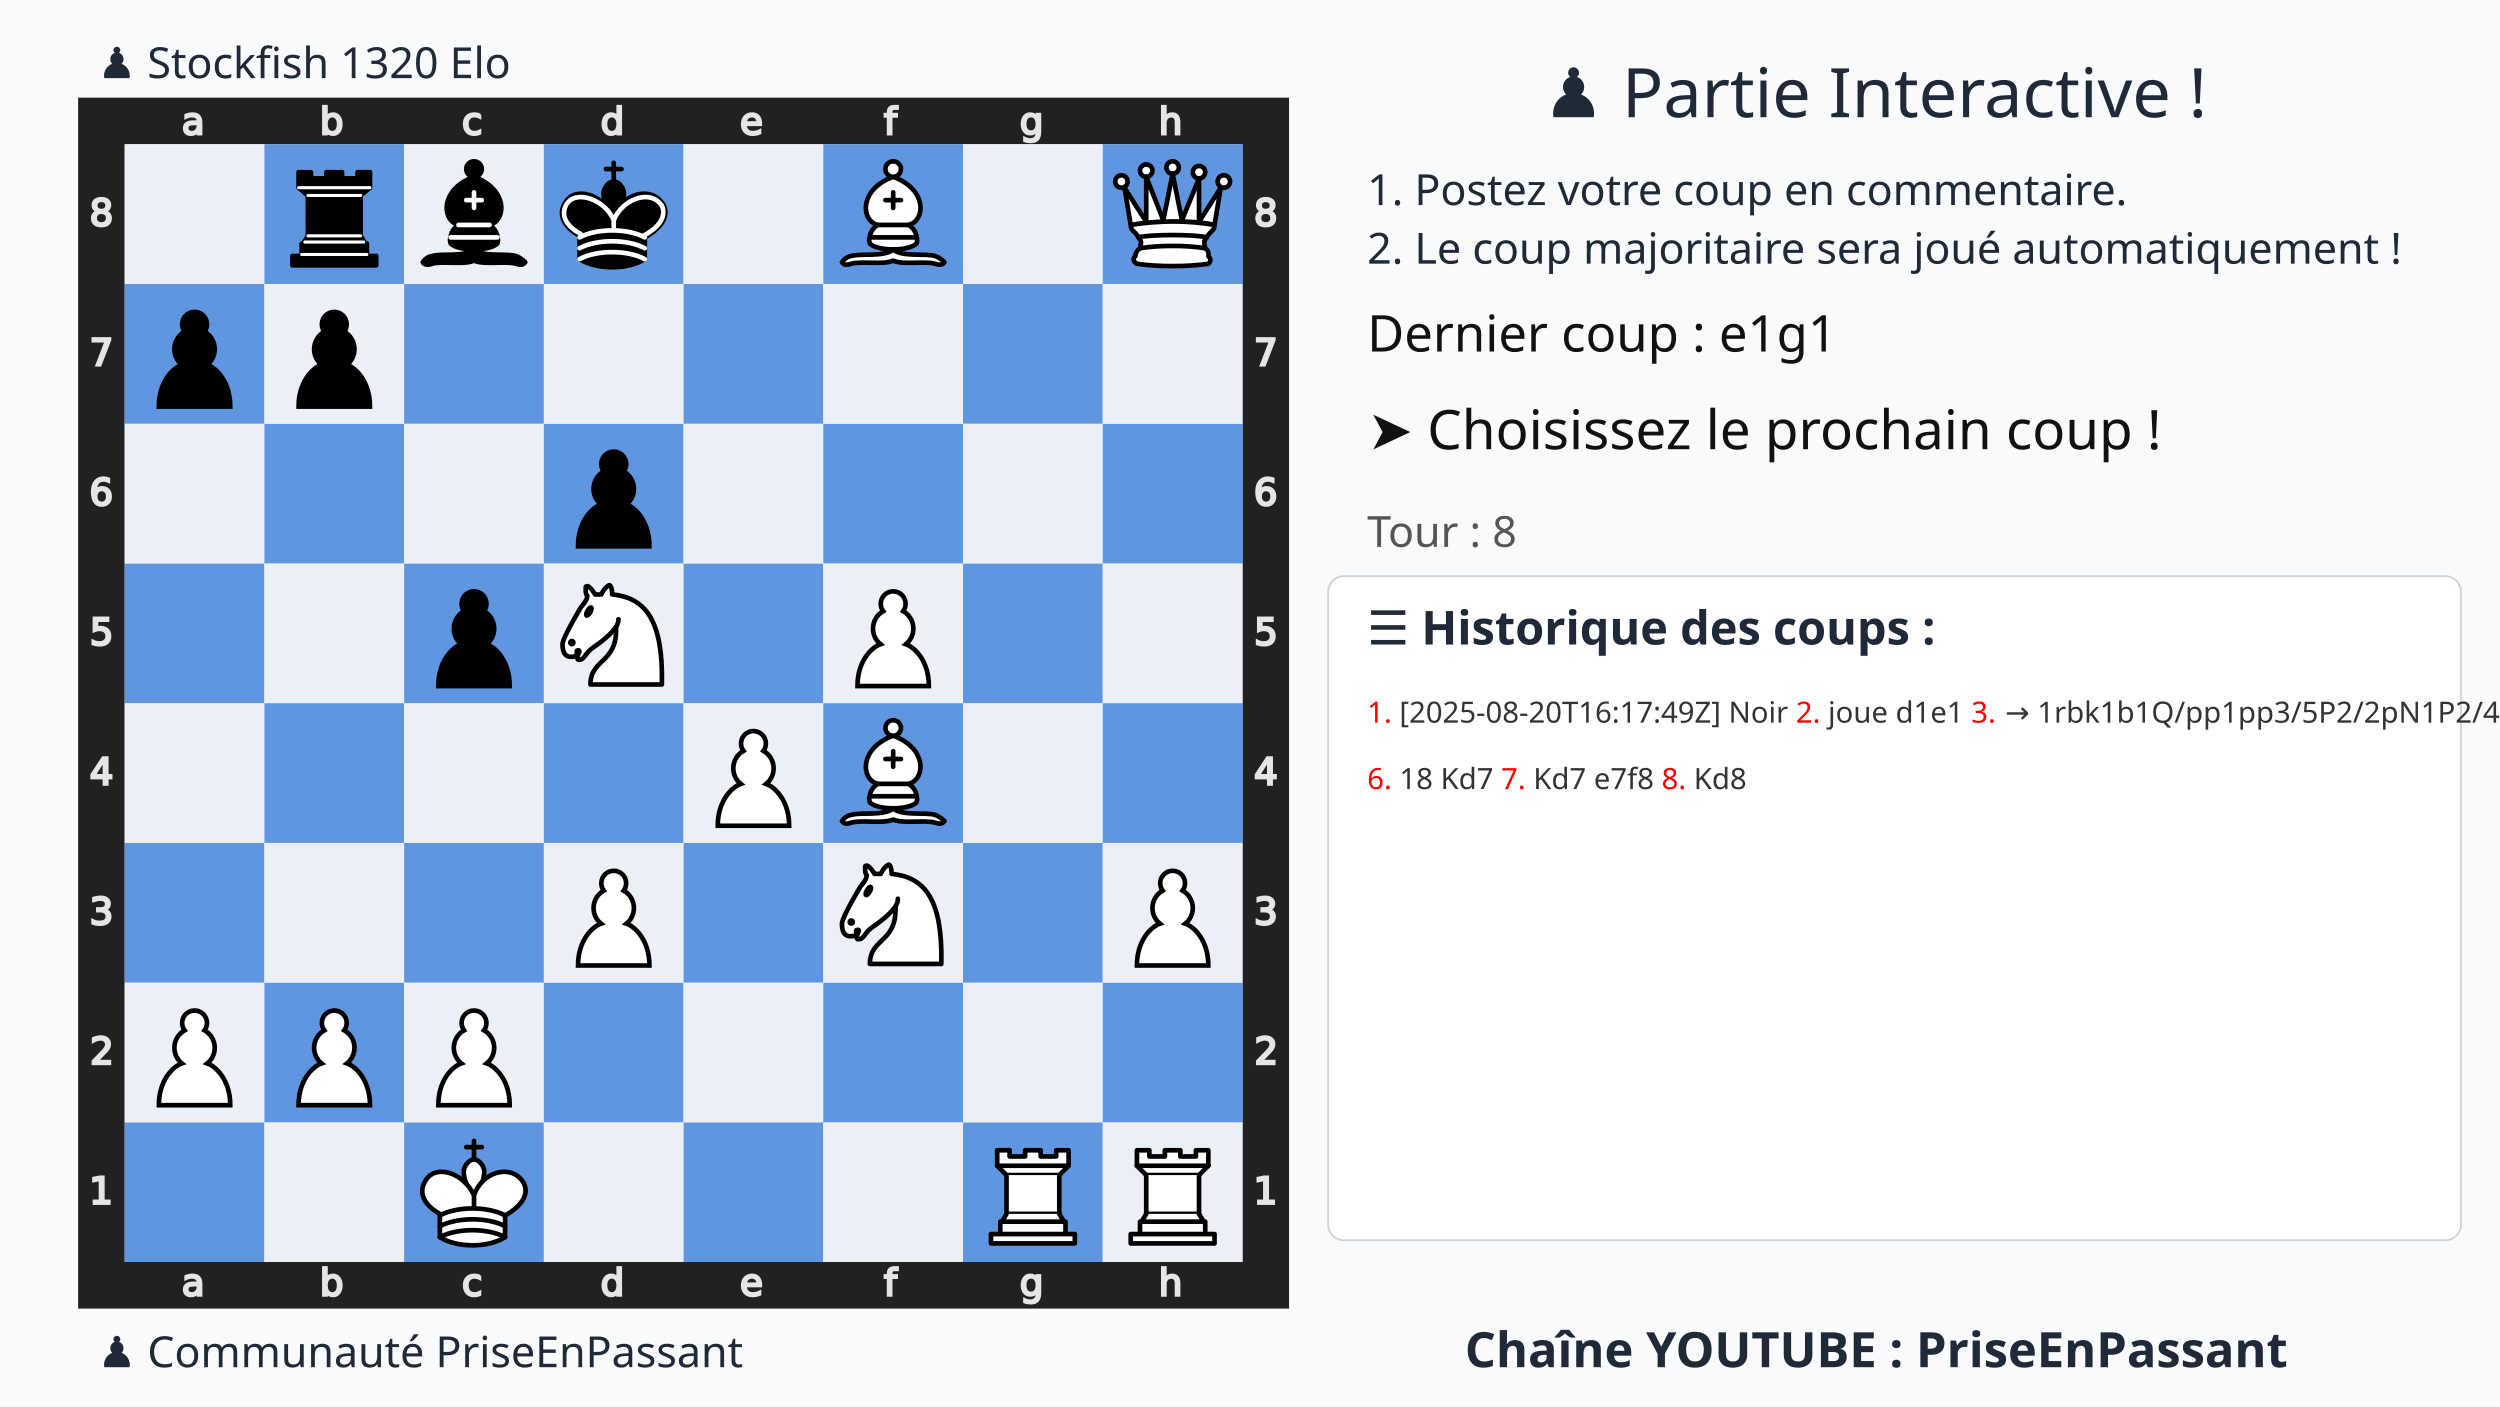
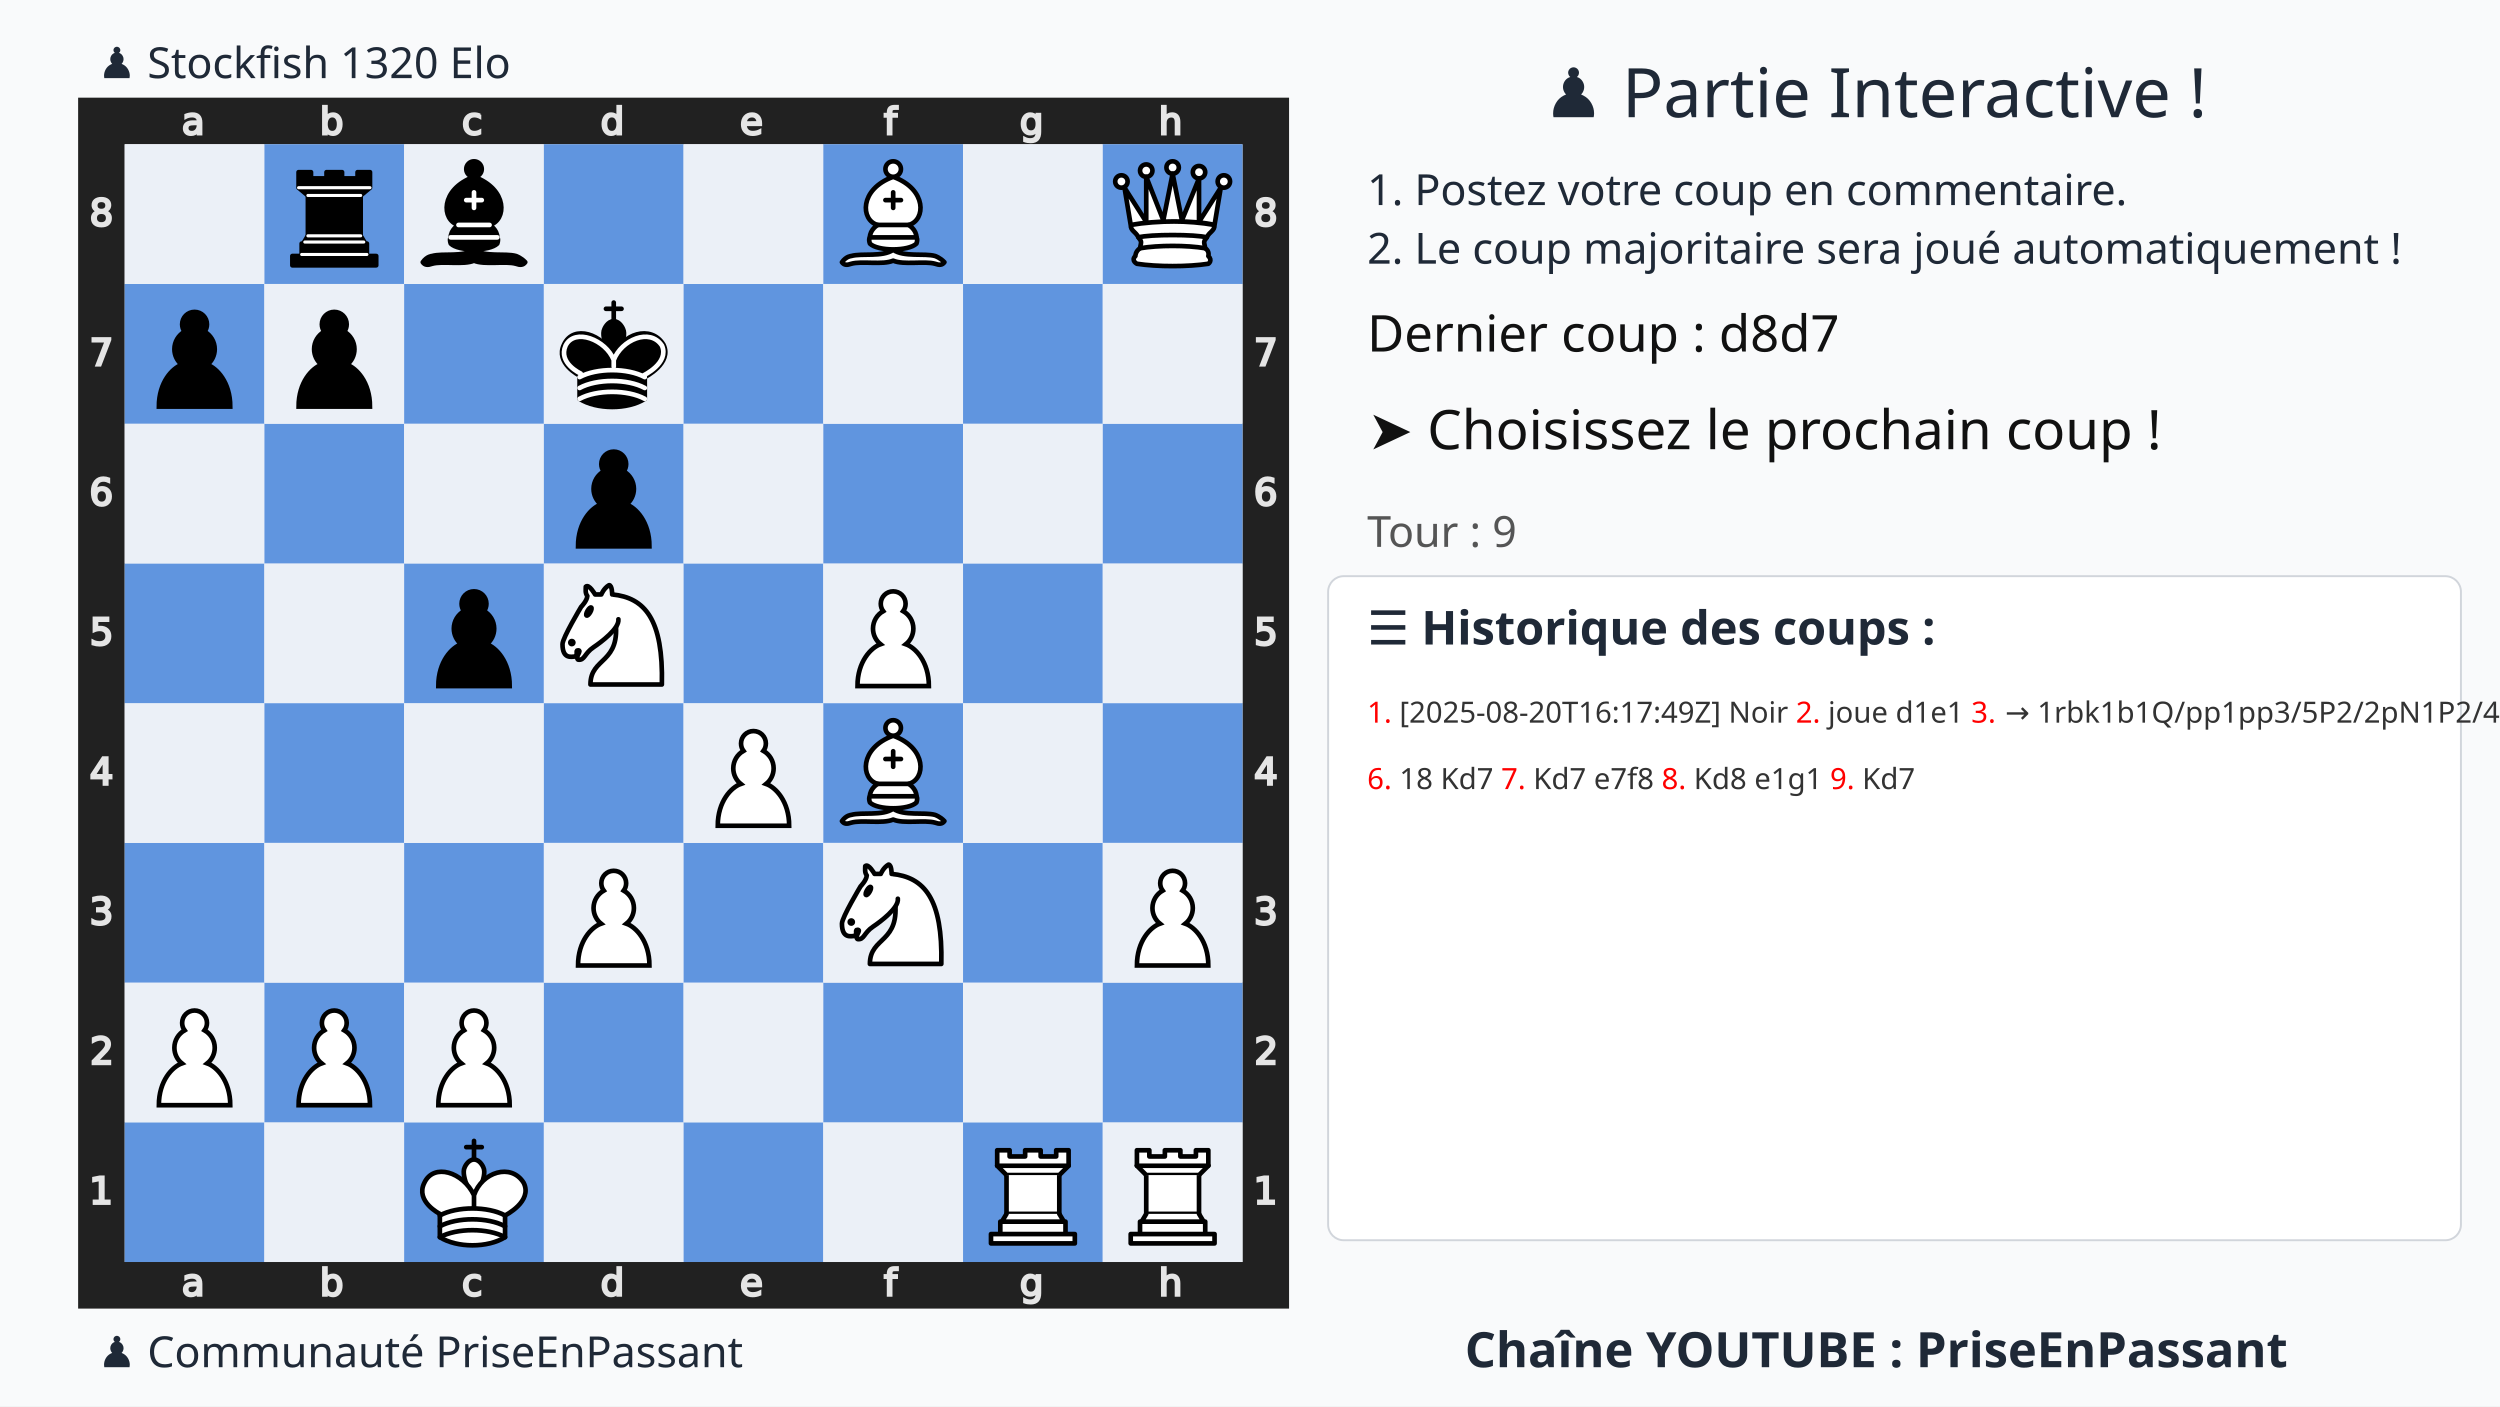
<svg xmlns="http://www.w3.org/2000/svg" xmlns:xlink="http://www.w3.org/1999/xlink" width="1280" height="720">
  <rect width="100%" height="100%" fill="#f9fafb" />
  <text x="75%" y="60" text-anchor="middle" font-size="35" font-family="Ubuntu" fill="#1f2937">
    ♟️ Partie Interactive !
  </text>
  <text x="700" y="105" font-size="22" font-family="Ubuntu" fill="#1f2937">
    1. Postez votre coup en commentaire.
  </text>
  <text x="700" y="135" font-size="22" font-family="Ubuntu" fill="#1f2937">
    2. Le coup majoritaire sera joué automatiquement !
  </text>
  <g transform="translate(40,50)">
    <svg viewBox="0 0 390 390" width="620" height="620">
      <style>.square.light{fill:#ebf0f7 !important}.square.dark{fill:#6095df !important}</style>
      <defs>
        <g id="white-pawn" class="white pawn">
          <path d="M22.5 9c-2.21 0-4 1.79-4 4 0 .89.29 1.71.78 2.38C17.33 16.5 16 18.59 16 21c0 2.03.94 3.84 2.41 5.03-3 1.06-7.41 5.55-7.41 13.47h23c0-7.92-4.41-12.41-7.41-13.47 1.47-1.19 2.41-3 2.41-5.03 0-2.41-1.33-4.5-3.28-5.62.49-.67.78-1.49.78-2.38 0-2.21-1.79-4-4-4z" fill="#fff" stroke="#000" stroke-width="1.5" stroke-linecap="round" />
        </g>
        <g id="white-knight" class="white knight" fill="none" fill-rule="evenodd" stroke="#000" stroke-width="1.5" stroke-linecap="round" stroke-linejoin="round">
          <path d="M 22,10 C 32.5,11 38.5,18 38,39 L 15,39 C 15,30 25,32.5 23,18" style="fill:#ffffff; stroke:#000000;" />
          <path d="M 24,18 C 24.38,20.91 18.45,25.37 16,27 C 13,29 13.18,31.34 11,31 C 9.958,30.06 12.41,27.96 11,28 C 10,28 11.19,29.23 10,30 C 9,30 5.997,31 6,26 C 6,24 12,14 12,14 C 12,14 13.89,12.1 14,10.5 C 13.27,9.506 13.5,8.5 13.5,7.5 C 14.5,6.5 16.5,10 16.5,10 L 18.5,10 C 18.5,10 19.28,8.008 21,7 C 22,7 22,10 22,10" style="fill:#ffffff; stroke:#000000;" />
          <path d="M 9.5 25.5 A 0.5 0.5 0 1 1 8.5,25.5 A 0.5 0.5 0 1 1 9.5 25.5 z" style="fill:#000000; stroke:#000000;" />
          <path d="M 15 15.5 A 0.5 1.5 0 1 1 14,15.5 A 0.5 1.5 0 1 1 15 15.5 z" transform="matrix(0.866,0.5,-0.5,0.866,9.693,-5.173)" style="fill:#000000; stroke:#000000;" />
        </g>
        <g id="white-bishop" class="white bishop" fill="none" fill-rule="evenodd" stroke="#000" stroke-width="1.5" stroke-linecap="round" stroke-linejoin="round">
          <g fill="#fff" stroke-linecap="butt">
            <path d="M9 36c3.39-.97 10.11.43 13.5-2 3.39 2.43 10.11 1.03 13.5 2 0 0 1.65.54 3 2-.68.97-1.65.99-3 .5-3.39-.97-10.11.46-13.5-1-3.39 1.46-10.11.03-13.5 1-1.354.49-2.323.47-3-.5 1.354-1.94 3-2 3-2zM15 32c2.5 2.5 12.5 2.5 15 0 .5-1.5 0-2 0-2 0-2.5-2.5-4-2.5-4 5.5-1.5 6-11.5-5-15.5-11 4-10.5 14-5 15.5 0 0-2.5 1.5-2.5 4 0 0-.5.5 0 2zM25 8a2.5 2.5 0 1 1-5 0 2.5 2.5 0 1 1 5 0z" />
          </g>
          <path d="M17.5 26h10M15 30h15m-7.5-14.5v5M20 18h5" stroke-linejoin="miter" />
        </g>
        <g id="white-rook" class="white rook" fill="#fff" fill-rule="evenodd" stroke="#000" stroke-width="1.5" stroke-linecap="round" stroke-linejoin="round">
          <path d="M9 39h27v-3H9v3zM12 36v-4h21v4H12zM11 14V9h4v2h5V9h5v2h5V9h4v5" stroke-linecap="butt" />
          <path d="M34 14l-3 3H14l-3-3" />
          <path d="M31 17v12.5H14V17" stroke-linecap="butt" stroke-linejoin="miter" />
          <path d="M31 29.5l1.5 2.5h-20l1.5-2.5" />
          <path d="M11 14h23" fill="none" stroke-linejoin="miter" />
        </g>
        <g id="white-queen" class="white queen" fill="#fff" fill-rule="evenodd" stroke="#000" stroke-width="1.5" stroke-linecap="round" stroke-linejoin="round">
          <path d="M8 12a2 2 0 1 1-4 0 2 2 0 1 1 4 0zM24.5 7.5a2 2 0 1 1-4 0 2 2 0 1 1 4 0zM41 12a2 2 0 1 1-4 0 2 2 0 1 1 4 0zM16 8.5a2 2 0 1 1-4 0 2 2 0 1 1 4 0zM33 9a2 2 0 1 1-4 0 2 2 0 1 1 4 0z" />
          <path d="M9 26c8.5-1.5 21-1.5 27 0l2-12-7 11V11l-5.5 13.5-3-15-3 15-5.5-14V25L7 14l2 12zM9 26c0 2 1.5 2 2.5 4 1 1.5 1 1 .5 3.5-1.5 1-1.5 2.5-1.5 2.5-1.5 1.5.5 2.5.5 2.5 6.5 1 16.5 1 23 0 0 0 1.5-1 0-2.5 0 0 .5-1.5-1-2.5-.5-2.5-.5-2 .5-3.5 1-2 2.5-2 2.5-4-8.5-1.5-18.5-1.5-27 0z" stroke-linecap="butt" />
          <path d="M11.5 30c3.5-1 18.5-1 22 0M12 33.5c6-1 15-1 21 0" fill="none" />
        </g>
        <g id="white-king" class="white king" fill="none" fill-rule="evenodd" stroke="#000" stroke-width="1.5" stroke-linecap="round" stroke-linejoin="round">
          <path d="M22.5 11.63V6M20 8h5" stroke-linejoin="miter" />
          <path d="M22.5 25s4.5-7.5 3-10.5c0 0-1-2.5-3-2.5s-3 2.5-3 2.5c-1.5 3 3 10.5 3 10.5" fill="#fff" stroke-linecap="butt" stroke-linejoin="miter" />
          <path d="M11.5 37c5.5 3.5 15.5 3.5 21 0v-7s9-4.5 6-10.5c-4-6.5-13.5-3.5-16 4V27v-3.5c-3.5-7.5-13-10.5-16-4-3 6 5 10 5 10V37z" fill="#fff" />
          <path d="M11.5 30c5.5-3 15.5-3 21 0m-21 3.5c5.5-3 15.5-3 21 0m-21 3.5c5.5-3 15.5-3 21 0" />
        </g>
        <g id="black-pawn" class="black pawn">
          <path d="M22.5 9c-2.21 0-4 1.79-4 4 0 .89.29 1.71.78 2.38C17.33 16.5 16 18.59 16 21c0 2.03.94 3.84 2.41 5.03-3 1.06-7.41 5.55-7.41 13.47h23c0-7.92-4.41-12.41-7.41-13.47 1.47-1.19 2.41-3 2.41-5.03 0-2.41-1.33-4.5-3.28-5.62.49-.67.78-1.49.78-2.38 0-2.21-1.79-4-4-4z" fill="#000" stroke="#000" stroke-width="1.5" stroke-linecap="round" />
        </g>
        <g id="black-bishop" class="black bishop" fill="none" fill-rule="evenodd" stroke="#000" stroke-width="1.5" stroke-linecap="round" stroke-linejoin="round">
          <path d="M9 36c3.39-.97 10.11.43 13.5-2 3.39 2.43 10.11 1.03 13.5 2 0 0 1.65.54 3 2-.68.97-1.65.99-3 .5-3.39-.97-10.11.46-13.5-1-3.39 1.46-10.11.03-13.5 1-1.354.49-2.323.47-3-.5 1.354-1.94 3-2 3-2zm6-4c2.5 2.5 12.5 2.5 15 0 .5-1.5 0-2 0-2 0-2.5-2.5-4-2.5-4 5.5-1.5 6-11.5-5-15.5-11 4-10.5 14-5 15.5 0 0-2.5 1.5-2.5 4 0 0-.5.5 0 2zM25 8a2.5 2.5 0 1 1-5 0 2.5 2.5 0 1 1 5 0z" fill="#000" stroke-linecap="butt" />
          <path d="M17.5 26h10M15 30h15m-7.5-14.5v5M20 18h5" stroke="#fff" stroke-linejoin="miter" />
        </g>
        <g id="black-rook" class="black rook" fill="#000" fill-rule="evenodd" stroke="#000" stroke-width="1.5" stroke-linecap="round" stroke-linejoin="round">
          <path d="M9 39h27v-3H9v3zM12.5 32l1.5-2.5h17l1.5 2.5h-20zM12 36v-4h21v4H12z" stroke-linecap="butt" />
          <path d="M14 29.5v-13h17v13H14z" stroke-linecap="butt" stroke-linejoin="miter" />
          <path d="M14 16.5L11 14h23l-3 2.5H14zM11 14V9h4v2h5V9h5v2h5V9h4v5H11z" stroke-linecap="butt" />
          <path d="M12 35.5h21M13 31.5h19M14 29.5h17M14 16.5h17M11 14h23" fill="none" stroke="#fff" stroke-width="1" stroke-linejoin="miter" />
        </g>
        <g id="black-king" class="black king" fill="none" fill-rule="evenodd" stroke="#000" stroke-width="1.5" stroke-linecap="round" stroke-linejoin="round">
          <path d="M22.5 11.63V6" stroke-linejoin="miter" />
          <path d="M22.5 25s4.5-7.5 3-10.5c0 0-1-2.5-3-2.5s-3 2.5-3 2.5c-1.5 3 3 10.5 3 10.5" fill="#000" stroke-linecap="butt" stroke-linejoin="miter" />
          <path d="M11.5 37c5.5 3.5 15.5 3.5 21 0v-7s9-4.5 6-10.5c-4-6.5-13.5-3.5-16 4V27v-3.5c-3.5-7.5-13-10.5-16-4-3 6 5 10 5 10V37z" fill="#000" />
          <path d="M20 8h5" stroke-linejoin="miter" />
          <path d="M32 29.5s8.5-4 6.03-9.65C34.15 14 25 18 22.5 24.5l.01 2.1-.01-2.1C20 18 9.906 14 6.997 19.85c-2.497 5.65 4.853 9 4.853 9M11.5 30c5.5-3 15.5-3 21 0m-21 3.5c5.5-3 15.5-3 21 0m-21 3.5c5.5-3 15.5-3 21 0" stroke="#fff" />
        </g>
      </defs>
      <rect x="7.5" y="7.5" width="375" height="375" fill="none" stroke="#212121" stroke-width="15" />
      <g transform="translate(20, 1) scale(0.75, 0.75)" fill="#e5e5e5" stroke="#e5e5e5">
        <path d="M23.328 10.016q-1.742 0-2.414.398-.672.398-.672 1.36 0 .765.5 1.218.508.445 1.375.445 1.196 0 1.914-.843.727-.852.727-2.258v-.32zm2.867-.594v4.992h-1.437v-1.328q-.492.797-1.227 1.18-.734.375-1.797.375-1.343 0-2.14-.75-.79-.758-.79-2.024 0-1.476.985-2.226.992-.75 2.953-.75h2.016V8.75q0-.992-.656-1.531-.649-.547-1.829-.547-.75 0-1.46.18-.711.18-1.368.539V6.062q.79-.304 1.532-.453.742-.156 1.445-.156 1.898 0 2.836.984.937.985.937 2.985z" />
      </g>
      <g transform="translate(20, 375) scale(0.75, 0.75)" fill="#e5e5e5" stroke="#e5e5e5">
        <path d="M23.328 10.016q-1.742 0-2.414.398-.672.398-.672 1.36 0 .765.5 1.218.508.445 1.375.445 1.196 0 1.914-.843.727-.852.727-2.258v-.32zm2.867-.594v4.992h-1.437v-1.328q-.492.797-1.227 1.18-.734.375-1.797.375-1.343 0-2.14-.75-.79-.758-.79-2.024 0-1.476.985-2.226.992-.75 2.953-.75h2.016V8.75q0-.992-.656-1.531-.649-.547-1.829-.547-.75 0-1.46.18-.711.18-1.368.539V6.062q.79-.304 1.532-.453.742-.156 1.445-.156 1.898 0 2.836.984.937.985.937 2.985z" />
      </g>
      <g transform="translate(65, 1) scale(0.75, 0.75)" fill="#e5e5e5" stroke="#e5e5e5">
        <path d="M24.922 10.047q0-1.586-.656-2.485-.649-.906-1.79-.906-1.14 0-1.796.906-.649.899-.649 2.485 0 1.586.649 2.492.656.898 1.797.898 1.14 0 1.789-.898.656-.906.656-2.492zm-4.89-3.055q.452-.781 1.14-1.156.695-.383 1.656-.383 1.594 0 2.586 1.266 1 1.265 1 3.328 0 2.062-1 3.328-.992 1.266-2.586 1.266-.96 0-1.656-.375-.688-.383-1.14-1.164v1.312h-1.446V2.258h1.445z" />
      </g>
      <g transform="translate(65, 375) scale(0.75, 0.75)" fill="#e5e5e5" stroke="#e5e5e5">
        <path d="M24.922 10.047q0-1.586-.656-2.485-.649-.906-1.79-.906-1.14 0-1.796.906-.649.899-.649 2.485 0 1.586.649 2.492.656.898 1.797.898 1.14 0 1.789-.898.656-.906.656-2.492zm-4.89-3.055q.452-.781 1.14-1.156.695-.383 1.656-.383 1.594 0 2.586 1.266 1 1.265 1 3.328 0 2.062-1 3.328-.992 1.266-2.586 1.266-.96 0-1.656-.375-.688-.383-1.14-1.164v1.312h-1.446V2.258h1.445z" />
      </g>
      <g transform="translate(110, 1) scale(0.75, 0.75)" fill="#e5e5e5" stroke="#e5e5e5">
        <path d="M25.96 6v1.344q-.608-.336-1.226-.5-.609-.172-1.234-.172-1.398 0-2.172.89-.773.883-.773 2.485 0 1.601.773 2.492.774.883 2.172.883.625 0 1.234-.164.618-.172 1.227-.508v1.328q-.602.281-1.25.422-.64.14-1.367.14-1.977 0-3.14-1.242-1.165-1.242-1.165-3.351 0-2.14 1.172-3.367 1.18-1.227 3.227-1.227.664 0 1.296.14.633.134 1.227.407z" />
      </g>
      <g transform="translate(110, 375) scale(0.75, 0.75)" fill="#e5e5e5" stroke="#e5e5e5">
        <path d="M25.96 6v1.344q-.608-.336-1.226-.5-.609-.172-1.234-.172-1.398 0-2.172.89-.773.883-.773 2.485 0 1.601.773 2.492.774.883 2.172.883.625 0 1.234-.164.618-.172 1.227-.508v1.328q-.602.281-1.25.422-.64.14-1.367.14-1.977 0-3.14-1.242-1.165-1.242-1.165-3.351 0-2.14 1.172-3.367 1.18-1.227 3.227-1.227.664 0 1.296.14.633.134 1.227.407z" />
      </g>
      <g transform="translate(155, 1) scale(0.75, 0.75)" fill="#e5e5e5" stroke="#e5e5e5">
        <path d="M24.973 6.992V2.258h1.437v12.156h-1.437v-1.312q-.453.78-1.149 1.164-.687.375-1.656.375-1.586 0-2.586-1.266-.992-1.266-.992-3.328 0-2.063.992-3.328 1-1.266 2.586-1.266.969 0 1.656.383.696.375 1.149 1.156zm-4.899 3.055q0 1.586.649 2.492.656.898 1.797.898 1.14 0 1.796-.898.657-.906.657-2.492 0-1.586-.657-2.485-.656-.906-1.796-.906-1.141 0-1.797.906-.649.899-.649 2.485z" />
      </g>
      <g transform="translate(155, 375) scale(0.75, 0.75)" fill="#e5e5e5" stroke="#e5e5e5">
        <path d="M24.973 6.992V2.258h1.437v12.156h-1.437v-1.312q-.453.78-1.149 1.164-.687.375-1.656.375-1.586 0-2.586-1.266-.992-1.266-.992-3.328 0-2.063.992-3.328 1-1.266 2.586-1.266.969 0 1.656.383.696.375 1.149 1.156zm-4.899 3.055q0 1.586.649 2.492.656.898 1.797.898 1.14 0 1.796-.898.657-.906.657-2.492 0-1.586-.657-2.485-.656-.906-1.796-.906-1.141 0-1.797.906-.649.899-.649 2.485z" />
      </g>
      <g transform="translate(200, 1) scale(0.75, 0.75)" fill="#e5e5e5" stroke="#e5e5e5">
        <path d="M26.555 9.68v.703h-6.61q.094 1.484.89 2.265.806.774 2.235.774.828 0 1.602-.203.781-.203 1.547-.61v1.36q-.774.328-1.586.5-.813.172-1.649.172-2.093 0-3.32-1.22-1.219-1.218-1.219-3.296 0-2.148 1.157-3.406 1.164-1.266 3.132-1.266 1.766 0 2.79 1.14 1.03 1.134 1.03 3.087zm-1.438-.422q-.015-1.18-.664-1.883-.64-.703-1.703-.703-1.203 0-1.93.68-.718.68-.828 1.914z" />
      </g>
      <g transform="translate(200, 375) scale(0.75, 0.75)" fill="#e5e5e5" stroke="#e5e5e5">
        <path d="M26.555 9.68v.703h-6.61q.094 1.484.89 2.265.806.774 2.235.774.828 0 1.602-.203.781-.203 1.547-.61v1.36q-.774.328-1.586.5-.813.172-1.649.172-2.093 0-3.32-1.22-1.219-1.218-1.219-3.296 0-2.148 1.157-3.406 1.164-1.266 3.132-1.266 1.766 0 2.79 1.14 1.03 1.134 1.03 3.087zm-1.438-.422q-.015-1.18-.664-1.883-.64-.703-1.703-.703-1.203 0-1.93.68-.718.68-.828 1.914z" />
      </g>
      <g transform="translate(245, 1) scale(0.75, 0.75)" fill="#e5e5e5" stroke="#e5e5e5">
        <path d="M25.285 2.258v1.195H23.91q-.773 0-1.078.313-.297.312-.297 1.125v.773h2.367v1.117h-2.367v7.633H21.09V6.781h-1.375V5.664h1.375v-.61q0-1.46.68-2.124.68-.672 2.156-.672z" />
      </g>
      <g transform="translate(245, 375) scale(0.75, 0.75)" fill="#e5e5e5" stroke="#e5e5e5">
        <path d="M25.285 2.258v1.195H23.91q-.773 0-1.078.313-.297.312-.297 1.125v.773h2.367v1.117h-2.367v7.633H21.09V6.781h-1.375V5.664h1.375v-.61q0-1.46.68-2.124.68-.672 2.156-.672z" />
      </g>
      <g transform="translate(290, 1) scale(0.75, 0.75)" fill="#e5e5e5" stroke="#e5e5e5">
        <path d="M24.973 9.937q0-1.562-.649-2.421-.64-.86-1.804-.86-1.157 0-1.805.86-.64.859-.64 2.421 0 1.555.64 2.415.648.859 1.805.859 1.164 0 1.804-.86.649-.859.649-2.414zm1.437 3.391q0 2.234-.992 3.32-.992 1.094-3.04 1.094-.757 0-1.429-.117-.672-.11-1.304-.344v-1.398q.632.344 1.25.508.617.164 1.257.164 1.414 0 2.118-.743.703-.734.703-2.226v-.711q-.446.773-1.141 1.156-.695.383-1.664.383-1.61 0-2.594-1.227-.984-1.226-.984-3.25 0-2.03.984-3.257.985-1.227 2.594-1.227.969 0 1.664.383t1.14 1.156V5.664h1.438z" />
      </g>
      <g transform="translate(290, 375) scale(0.75, 0.75)" fill="#e5e5e5" stroke="#e5e5e5">
        <path d="M24.973 9.937q0-1.562-.649-2.421-.64-.86-1.804-.86-1.157 0-1.805.86-.64.859-.64 2.421 0 1.555.64 2.415.648.859 1.805.859 1.164 0 1.804-.86.649-.859.649-2.414zm1.437 3.391q0 2.234-.992 3.32-.992 1.094-3.04 1.094-.757 0-1.429-.117-.672-.11-1.304-.344v-1.398q.632.344 1.25.508.617.164 1.257.164 1.414 0 2.118-.743.703-.734.703-2.226v-.711q-.446.773-1.141 1.156-.695.383-1.664.383-1.61 0-2.594-1.227-.984-1.226-.984-3.25 0-2.03.984-3.257.985-1.227 2.594-1.227.969 0 1.664.383t1.14 1.156V5.664h1.438z" />
      </g>
      <g transform="translate(335, 1) scale(0.75, 0.75)" fill="#e5e5e5" stroke="#e5e5e5">
        <path d="M26.164 9.133v5.281h-1.437V9.18q0-1.243-.485-1.86-.484-.617-1.453-.617-1.164 0-1.836.742-.672.742-.672 2.024v4.945h-1.445V2.258h1.445v4.765q.516-.789 1.211-1.18.703-.39 1.617-.39 1.508 0 2.282.938.773.93.773 2.742z" />
      </g>
      <g transform="translate(335, 375) scale(0.75, 0.75)" fill="#e5e5e5" stroke="#e5e5e5">
        <path d="M26.164 9.133v5.281h-1.437V9.18q0-1.243-.485-1.86-.484-.617-1.453-.617-1.164 0-1.836.742-.672.742-.672 2.024v4.945h-1.445V2.258h1.445v4.765q.516-.789 1.211-1.18.703-.39 1.617-.39 1.508 0 2.282.938.773.93.773 2.742z" />
      </g>
      <g transform="translate(0, 335) scale(0.75, 0.75)" fill="#e5e5e5" stroke="#e5e5e5">
        <path d="M6.754 26.996h2.578v-8.898l-2.805.562v-1.437l2.79-.563h1.578v10.336h2.578v1.328h-6.72z" />
      </g>
      <g transform="translate(375, 335) scale(0.75, 0.75)" fill="#e5e5e5" stroke="#e5e5e5">
        <path d="M6.754 26.996h2.578v-8.898l-2.805.562v-1.437l2.79-.563h1.578v10.336h2.578v1.328h-6.72z" />
      </g>
      <g transform="translate(0, 290) scale(0.75, 0.75)" fill="#e5e5e5" stroke="#e5e5e5">
        <path d="M8.195 26.996h5.508v1.328H6.297v-1.328q.898-.93 2.445-2.492 1.555-1.57 1.953-2.024.758-.851 1.055-1.437.305-.594.305-1.164 0-.93-.657-1.516-.648-.586-1.695-.586-.742 0-1.57.258-.82.258-1.758.781v-1.593q.953-.383 1.781-.578.828-.196 1.516-.196 1.812 0 2.89.906 1.079.907 1.079 2.422 0 .72-.274 1.368-.265.64-.976 1.515-.196.227-1.243 1.313-1.046 1.078-2.953 3.023z" />
      </g>
      <g transform="translate(375, 290) scale(0.75, 0.75)" fill="#e5e5e5" stroke="#e5e5e5">
        <path d="M8.195 26.996h5.508v1.328H6.297v-1.328q.898-.93 2.445-2.492 1.555-1.57 1.953-2.024.758-.851 1.055-1.437.305-.594.305-1.164 0-.93-.657-1.516-.648-.586-1.695-.586-.742 0-1.57.258-.82.258-1.758.781v-1.593q.953-.383 1.781-.578.828-.196 1.516-.196 1.812 0 2.89.906 1.079.907 1.079 2.422 0 .72-.274 1.368-.265.64-.976 1.515-.196.227-1.243 1.313-1.046 1.078-2.953 3.023z" />
      </g>
      <g transform="translate(0, 245) scale(0.75, 0.75)" fill="#e5e5e5" stroke="#e5e5e5">
        <path d="M11.434 22.035q1.132.242 1.765 1.008.64.766.64 1.89 0 1.727-1.187 2.672-1.187.946-3.375.946-.734 0-1.515-.149-.774-.14-1.602-.43V26.45q.656.383 1.438.578.78.196 1.632.196 1.485 0 2.258-.586.782-.586.782-1.703 0-1.032-.727-1.61-.719-.586-2.008-.586h-1.36v-1.297h1.423q1.164 0 1.78-.46.618-.47.618-1.344 0-.899-.64-1.375-.633-.485-1.82-.485-.65 0-1.391.141-.743.14-1.633.437V16.95q.898-.25 1.68-.375.788-.125 1.484-.125 1.797 0 2.844.82 1.046.813 1.046 2.204 0 .968-.554 1.64-.555.664-1.578.922z" />
      </g>
      <g transform="translate(375, 245) scale(0.75, 0.75)" fill="#e5e5e5" stroke="#e5e5e5">
        <path d="M11.434 22.035q1.132.242 1.765 1.008.64.766.64 1.89 0 1.727-1.187 2.672-1.187.946-3.375.946-.734 0-1.515-.149-.774-.14-1.602-.43V26.45q.656.383 1.438.578.78.196 1.632.196 1.485 0 2.258-.586.782-.586.782-1.703 0-1.032-.727-1.61-.719-.586-2.008-.586h-1.36v-1.297h1.423q1.164 0 1.78-.46.618-.47.618-1.344 0-.899-.64-1.375-.633-.485-1.82-.485-.65 0-1.391.141-.743.14-1.633.437V16.95q.898-.25 1.68-.375.788-.125 1.484-.125 1.797 0 2.844.82 1.046.813 1.046 2.204 0 .968-.554 1.64-.555.664-1.578.922z" />
      </g>
      <g transform="translate(0, 200) scale(0.75, 0.75)" fill="#e5e5e5" stroke="#e5e5e5">
        <path d="M11.016 18.035L7.03 24.262h3.985zm-.414-1.375h1.984v7.602h1.664v1.312h-1.664v2.75h-1.57v-2.75H5.75v-1.523z" />
      </g>
      <g transform="translate(375, 200) scale(0.75, 0.75)" fill="#e5e5e5" stroke="#e5e5e5">
        <path d="M11.016 18.035L7.03 24.262h3.985zm-.414-1.375h1.984v7.602h1.664v1.312h-1.664v2.75h-1.57v-2.75H5.75v-1.523z" />
      </g>
      <g transform="translate(0, 155) scale(0.75, 0.75)" fill="#e5e5e5" stroke="#e5e5e5">
        <path d="M6.719 16.66h6.195v1.328h-4.75v2.86q.344-.118.688-.172.343-.063.687-.063 1.953 0 3.094 1.07 1.14 1.07 1.14 2.899 0 1.883-1.171 2.93-1.172 1.039-3.305 1.039-.735 0-1.5-.125-.758-.125-1.57-.375v-1.586q.703.383 1.453.57.75.188 1.586.188 1.351 0 2.14-.711.79-.711.79-1.93 0-1.219-.79-1.93-.789-.71-2.14-.71-.633 0-1.266.14-.625.14-1.281.438z" />
      </g>
      <g transform="translate(375, 155) scale(0.75, 0.75)" fill="#e5e5e5" stroke="#e5e5e5">
        <path d="M6.719 16.66h6.195v1.328h-4.75v2.86q.344-.118.688-.172.343-.063.687-.063 1.953 0 3.094 1.07 1.14 1.07 1.14 2.899 0 1.883-1.171 2.93-1.172 1.039-3.305 1.039-.735 0-1.5-.125-.758-.125-1.57-.375v-1.586q.703.383 1.453.57.75.188 1.586.188 1.351 0 2.14-.711.79-.711.79-1.93 0-1.219-.79-1.93-.789-.71-2.14-.71-.633 0-1.266.14-.625.14-1.281.438z" />
      </g>
      <g transform="translate(0, 110) scale(0.75, 0.75)" fill="#e5e5e5" stroke="#e5e5e5">
        <path d="M10.137 21.863q-1.063 0-1.688.727-.617.726-.617 1.992 0 1.258.617 1.992.625.727 1.688.727 1.062 0 1.68-.727.624-.734.624-1.992 0-1.266-.625-1.992-.617-.727-1.68-.727zm3.133-4.945v1.437q-.594-.28-1.204-.43-.601-.148-1.195-.148-1.562 0-2.39 1.055-.82 1.055-.938 3.188.46-.68 1.156-1.04.696-.367 1.531-.367 1.758 0 2.774 1.07 1.023 1.063 1.023 2.899 0 1.797-1.062 2.883-1.063 1.086-2.828 1.086-2.024 0-3.094-1.547-1.07-1.555-1.07-4.5 0-2.766 1.312-4.406 1.313-1.649 3.524-1.649.593 0 1.195.117.61.118 1.266.352z" />
      </g>
      <g transform="translate(375, 110) scale(0.75, 0.75)" fill="#e5e5e5" stroke="#e5e5e5">
        <path d="M10.137 21.863q-1.063 0-1.688.727-.617.726-.617 1.992 0 1.258.617 1.992.625.727 1.688.727 1.062 0 1.68-.727.624-.734.624-1.992 0-1.266-.625-1.992-.617-.727-1.68-.727zm3.133-4.945v1.437q-.594-.28-1.204-.43-.601-.148-1.195-.148-1.562 0-2.39 1.055-.82 1.055-.938 3.188.46-.68 1.156-1.04.696-.367 1.531-.367 1.758 0 2.774 1.07 1.023 1.063 1.023 2.899 0 1.797-1.062 2.883-1.063 1.086-2.828 1.086-2.024 0-3.094-1.547-1.07-1.555-1.07-4.5 0-2.766 1.312-4.406 1.313-1.649 3.524-1.649.593 0 1.195.117.61.118 1.266.352z" />
      </g>
      <g transform="translate(0, 65) scale(0.75, 0.75)" fill="#e5e5e5" stroke="#e5e5e5">
        <path d="M6.25 16.66h7.5v.672L9.516 28.324H7.867l3.985-10.336H6.25z" />
      </g>
      <g transform="translate(375, 65) scale(0.75, 0.75)" fill="#e5e5e5" stroke="#e5e5e5">
        <path d="M6.25 16.66h7.5v.672L9.516 28.324H7.867l3.985-10.336H6.25z" />
      </g>
      <g transform="translate(0, 20) scale(0.75, 0.75)" fill="#e5e5e5" stroke="#e5e5e5">
        <path d="M10 22.785q-1.125 0-1.773.602-.641.601-.641 1.656t.64 1.656q.649.602 1.774.602t1.773-.602q.649-.61.649-1.656 0-1.055-.649-1.656-.64-.602-1.773-.602zm-1.578-.672q-1.016-.25-1.586-.945-.563-.695-.563-1.695 0-1.399.993-2.211 1-.813 2.734-.813 1.742 0 2.734.813.993.812.993 2.21 0 1-.57 1.696-.563.695-1.571.945 1.14.266 1.773 1.04.641.773.641 1.89 0 1.695-1.04 2.602-1.03.906-2.96.906t-2.969-.906Q6 26.738 6 25.043q0-1.117.64-1.89.641-.774 1.782-1.04zm-.578-2.492q0 .906.562 1.414.57.508 1.594.508 1.016 0 1.586-.508.578-.508.578-1.414 0-.906-.578-1.414-.57-.508-1.586-.508-1.023 0-1.594.508-.562.508-.562 1.414z" />
      </g>
      <g transform="translate(375, 20) scale(0.75, 0.75)" fill="#e5e5e5" stroke="#e5e5e5">
        <path d="M10 22.785q-1.125 0-1.773.602-.641.601-.641 1.656t.64 1.656q.649.602 1.774.602t1.773-.602q.649-.61.649-1.656 0-1.055-.649-1.656-.64-.602-1.773-.602zm-1.578-.672q-1.016-.25-1.586-.945-.563-.695-.563-1.695 0-1.399.993-2.211 1-.813 2.734-.813 1.742 0 2.734.813.993.812.993 2.21 0 1-.57 1.696-.563.695-1.571.945 1.14.266 1.773 1.04.641.773.641 1.89 0 1.695-1.04 2.602-1.03.906-2.96.906t-2.969-.906Q6 26.738 6 25.043q0-1.117.64-1.89.641-.774 1.782-1.04zm-.578-2.492q0 .906.562 1.414.57.508 1.594.508 1.016 0 1.586-.508.578-.508.578-1.414 0-.906-.578-1.414-.57-.508-1.586-.508-1.023 0-1.594.508-.562.508-.562 1.414z" />
      </g>
      <rect x="15" y="330" width="45" height="45" class="square dark a1" stroke="none" fill="#d18b47" />
      <rect x="60" y="330" width="45" height="45" class="square light b1" stroke="none" fill="#ffce9e" />
      <rect x="105" y="330" width="45" height="45" class="square dark c1" stroke="none" fill="#d18b47" />
      <rect x="150" y="330" width="45" height="45" class="square light d1" stroke="none" fill="#ffce9e" />
-       <rect x="195" y="330" width="45" height="45" class="square dark lastmove e1" stroke="none" fill="#aaa23b" />
+       <rect x="195" y="330" width="45" height="45" class="square dark e1" stroke="none" fill="#d18b47" />
      <rect x="240" y="330" width="45" height="45" class="square light f1" stroke="none" fill="#ffce9e" />
-       <rect x="285" y="330" width="45" height="45" class="square dark lastmove g1" stroke="none" fill="#aaa23b" />
+       <rect x="285" y="330" width="45" height="45" class="square dark g1" stroke="none" fill="#d18b47" />
      <rect x="330" y="330" width="45" height="45" class="square light h1" stroke="none" fill="#ffce9e" />
      <rect x="15" y="285" width="45" height="45" class="square light a2" stroke="none" fill="#ffce9e" />
      <rect x="60" y="285" width="45" height="45" class="square dark b2" stroke="none" fill="#d18b47" />
      <rect x="105" y="285" width="45" height="45" class="square light c2" stroke="none" fill="#ffce9e" />
      <rect x="150" y="285" width="45" height="45" class="square dark d2" stroke="none" fill="#d18b47" />
      <rect x="195" y="285" width="45" height="45" class="square light e2" stroke="none" fill="#ffce9e" />
      <rect x="240" y="285" width="45" height="45" class="square dark f2" stroke="none" fill="#d18b47" />
      <rect x="285" y="285" width="45" height="45" class="square light g2" stroke="none" fill="#ffce9e" />
      <rect x="330" y="285" width="45" height="45" class="square dark h2" stroke="none" fill="#d18b47" />
      <rect x="15" y="240" width="45" height="45" class="square dark a3" stroke="none" fill="#d18b47" />
      <rect x="60" y="240" width="45" height="45" class="square light b3" stroke="none" fill="#ffce9e" />
      <rect x="105" y="240" width="45" height="45" class="square dark c3" stroke="none" fill="#d18b47" />
      <rect x="150" y="240" width="45" height="45" class="square light d3" stroke="none" fill="#ffce9e" />
      <rect x="195" y="240" width="45" height="45" class="square dark e3" stroke="none" fill="#d18b47" />
      <rect x="240" y="240" width="45" height="45" class="square light f3" stroke="none" fill="#ffce9e" />
      <rect x="285" y="240" width="45" height="45" class="square dark g3" stroke="none" fill="#d18b47" />
      <rect x="330" y="240" width="45" height="45" class="square light h3" stroke="none" fill="#ffce9e" />
      <rect x="15" y="195" width="45" height="45" class="square light a4" stroke="none" fill="#ffce9e" />
      <rect x="60" y="195" width="45" height="45" class="square dark b4" stroke="none" fill="#d18b47" />
      <rect x="105" y="195" width="45" height="45" class="square light c4" stroke="none" fill="#ffce9e" />
      <rect x="150" y="195" width="45" height="45" class="square dark d4" stroke="none" fill="#d18b47" />
      <rect x="195" y="195" width="45" height="45" class="square light e4" stroke="none" fill="#ffce9e" />
      <rect x="240" y="195" width="45" height="45" class="square dark f4" stroke="none" fill="#d18b47" />
      <rect x="285" y="195" width="45" height="45" class="square light g4" stroke="none" fill="#ffce9e" />
      <rect x="330" y="195" width="45" height="45" class="square dark h4" stroke="none" fill="#d18b47" />
      <rect x="15" y="150" width="45" height="45" class="square dark a5" stroke="none" fill="#d18b47" />
      <rect x="60" y="150" width="45" height="45" class="square light b5" stroke="none" fill="#ffce9e" />
      <rect x="105" y="150" width="45" height="45" class="square dark c5" stroke="none" fill="#d18b47" />
      <rect x="150" y="150" width="45" height="45" class="square light d5" stroke="none" fill="#ffce9e" />
      <rect x="195" y="150" width="45" height="45" class="square dark e5" stroke="none" fill="#d18b47" />
      <rect x="240" y="150" width="45" height="45" class="square light f5" stroke="none" fill="#ffce9e" />
      <rect x="285" y="150" width="45" height="45" class="square dark g5" stroke="none" fill="#d18b47" />
      <rect x="330" y="150" width="45" height="45" class="square light h5" stroke="none" fill="#ffce9e" />
      <rect x="15" y="105" width="45" height="45" class="square light a6" stroke="none" fill="#ffce9e" />
      <rect x="60" y="105" width="45" height="45" class="square dark b6" stroke="none" fill="#d18b47" />
      <rect x="105" y="105" width="45" height="45" class="square light c6" stroke="none" fill="#ffce9e" />
      <rect x="150" y="105" width="45" height="45" class="square dark d6" stroke="none" fill="#d18b47" />
      <rect x="195" y="105" width="45" height="45" class="square light e6" stroke="none" fill="#ffce9e" />
      <rect x="240" y="105" width="45" height="45" class="square dark f6" stroke="none" fill="#d18b47" />
      <rect x="285" y="105" width="45" height="45" class="square light g6" stroke="none" fill="#ffce9e" />
      <rect x="330" y="105" width="45" height="45" class="square dark h6" stroke="none" fill="#d18b47" />
      <rect x="15" y="60" width="45" height="45" class="square dark a7" stroke="none" fill="#d18b47" />
      <rect x="60" y="60" width="45" height="45" class="square light b7" stroke="none" fill="#ffce9e" />
      <rect x="105" y="60" width="45" height="45" class="square dark c7" stroke="none" fill="#d18b47" />
-       <rect x="150" y="60" width="45" height="45" class="square light d7" stroke="none" fill="#ffce9e" />
+       <rect x="150" y="60" width="45" height="45" class="square light lastmove d7" stroke="none" fill="#cdd16a" />
      <rect x="195" y="60" width="45" height="45" class="square dark e7" stroke="none" fill="#d18b47" />
      <rect x="240" y="60" width="45" height="45" class="square light f7" stroke="none" fill="#ffce9e" />
      <rect x="285" y="60" width="45" height="45" class="square dark g7" stroke="none" fill="#d18b47" />
      <rect x="330" y="60" width="45" height="45" class="square light h7" stroke="none" fill="#ffce9e" />
      <rect x="15" y="15" width="45" height="45" class="square light a8" stroke="none" fill="#ffce9e" />
      <rect x="60" y="15" width="45" height="45" class="square dark b8" stroke="none" fill="#d18b47" />
      <rect x="105" y="15" width="45" height="45" class="square light c8" stroke="none" fill="#ffce9e" />
-       <rect x="150" y="15" width="45" height="45" class="square dark d8" stroke="none" fill="#d18b47" />
+       <rect x="150" y="15" width="45" height="45" class="square dark lastmove d8" stroke="none" fill="#aaa23b" />
      <rect x="195" y="15" width="45" height="45" class="square light e8" stroke="none" fill="#ffce9e" />
      <rect x="240" y="15" width="45" height="45" class="square dark f8" stroke="none" fill="#d18b47" />
      <rect x="285" y="15" width="45" height="45" class="square light g8" stroke="none" fill="#ffce9e" />
      <rect x="330" y="15" width="45" height="45" class="square dark h8" stroke="none" fill="#d18b47" />
      <use href="#white-king" xlink:href="#white-king" transform="translate(105, 330)" />
      <use href="#white-rook" xlink:href="#white-rook" transform="translate(285, 330)" />
      <use href="#white-rook" xlink:href="#white-rook" transform="translate(330, 330)" />
      <use href="#white-pawn" xlink:href="#white-pawn" transform="translate(15, 285)" />
      <use href="#white-pawn" xlink:href="#white-pawn" transform="translate(60, 285)" />
      <use href="#white-pawn" xlink:href="#white-pawn" transform="translate(105, 285)" />
      <use href="#white-pawn" xlink:href="#white-pawn" transform="translate(150, 240)" />
      <use href="#white-knight" xlink:href="#white-knight" transform="translate(240, 240)" />
      <use href="#white-pawn" xlink:href="#white-pawn" transform="translate(330, 240)" />
      <use href="#white-pawn" xlink:href="#white-pawn" transform="translate(195, 195)" />
      <use href="#white-bishop" xlink:href="#white-bishop" transform="translate(240, 195)" />
      <use href="#black-pawn" xlink:href="#black-pawn" transform="translate(105, 150)" />
      <use href="#white-knight" xlink:href="#white-knight" transform="translate(150, 150)" />
      <use href="#white-pawn" xlink:href="#white-pawn" transform="translate(240, 150)" />
      <use href="#black-pawn" xlink:href="#black-pawn" transform="translate(150, 105)" />
      <use href="#black-pawn" xlink:href="#black-pawn" transform="translate(15, 60)" />
      <use href="#black-pawn" xlink:href="#black-pawn" transform="translate(60, 60)" />
+       <use href="#black-king" xlink:href="#black-king" transform="translate(150, 60)" />
      <use href="#black-rook" xlink:href="#black-rook" transform="translate(60, 15)" />
      <use href="#black-bishop" xlink:href="#black-bishop" transform="translate(105, 15)" />
-       <use href="#black-king" xlink:href="#black-king" transform="translate(150, 15)" />
      <use href="#white-bishop" xlink:href="#white-bishop" transform="translate(240, 15)" />
      <use href="#white-queen" xlink:href="#white-queen" transform="translate(330, 15)" />
    </svg>
  </g>
  <text x="700" y="180" font-size="26" font-family="Ubuntu" fill="#111">
-     Dernier coup : e1g1
+     Dernier coup : d8d7
  </text>
  <text x="700" y="230" font-size="28" font-family="Ubuntu" fill="#111">
    ➤ Choisissez le prochain coup !
  </text>
  <text x="700" y="280" font-size="22" font-family="Ubuntu" fill="#555">
-     Tour : 8
+     Tour : 9
  </text>
  <rect x="680" y="295" width="580" height="340" fill="#fff" stroke="#d1d5db" stroke-width="1" rx="8" ry="8" />
  <text x="700" y="330" font-size="24" font-family="Ubuntu" fill="#1f2937" font-weight="bold">
    ☰ Historique des coups :
  </text>
  <text x="700" y="370" font-size="15" font-family="Ubuntu" fill="#333">
    <tspan fill="red">1.</tspan> [2025-08-20T16:17:49Z] Noir <tspan fill="red">2.</tspan> joue d1e1 <tspan fill="red">3.</tspan> → 1rbk1b1Q/pp1pp3/5P2/2pN1P2/4PB2/3P1N1P/PPP5/2K1R2R <tspan fill="red">4.</tspan> b - <tspan fill="red">5.</tspan> - 0
    </text>
  <text x="700" y="404" font-size="15" font-family="Ubuntu" fill="#333">
-     <tspan fill="red">6.</tspan> 18 Kd7 <tspan fill="red">7.</tspan> Kd7 e7f8 <tspan fill="red">8.</tspan> Kd8
+     <tspan fill="red">6.</tspan> 18 Kd7 <tspan fill="red">7.</tspan> Kd7 e7f8 <tspan fill="red">8.</tspan> Kd8 e1g1 <tspan fill="red">9.</tspan> Kd7
    </text>
  <text x="750" y="700" font-size="25" font-family="Ubuntu" fill="#1f2937" font-weight="bold">
    Chaîne YOUTUBE : PriseEnPassant
  </text>
  <text x="50" y="40" font-size="22" font-family="Ubuntu" fill="#1f2937">
    ♟️ Stockfish 1320 Elo
  </text>
  <text x="50" y="700" font-size="22" font-family="Ubuntu" fill="#1f2937">
    ♟️ Communauté PriseEnPassant
  </text>
</svg>
